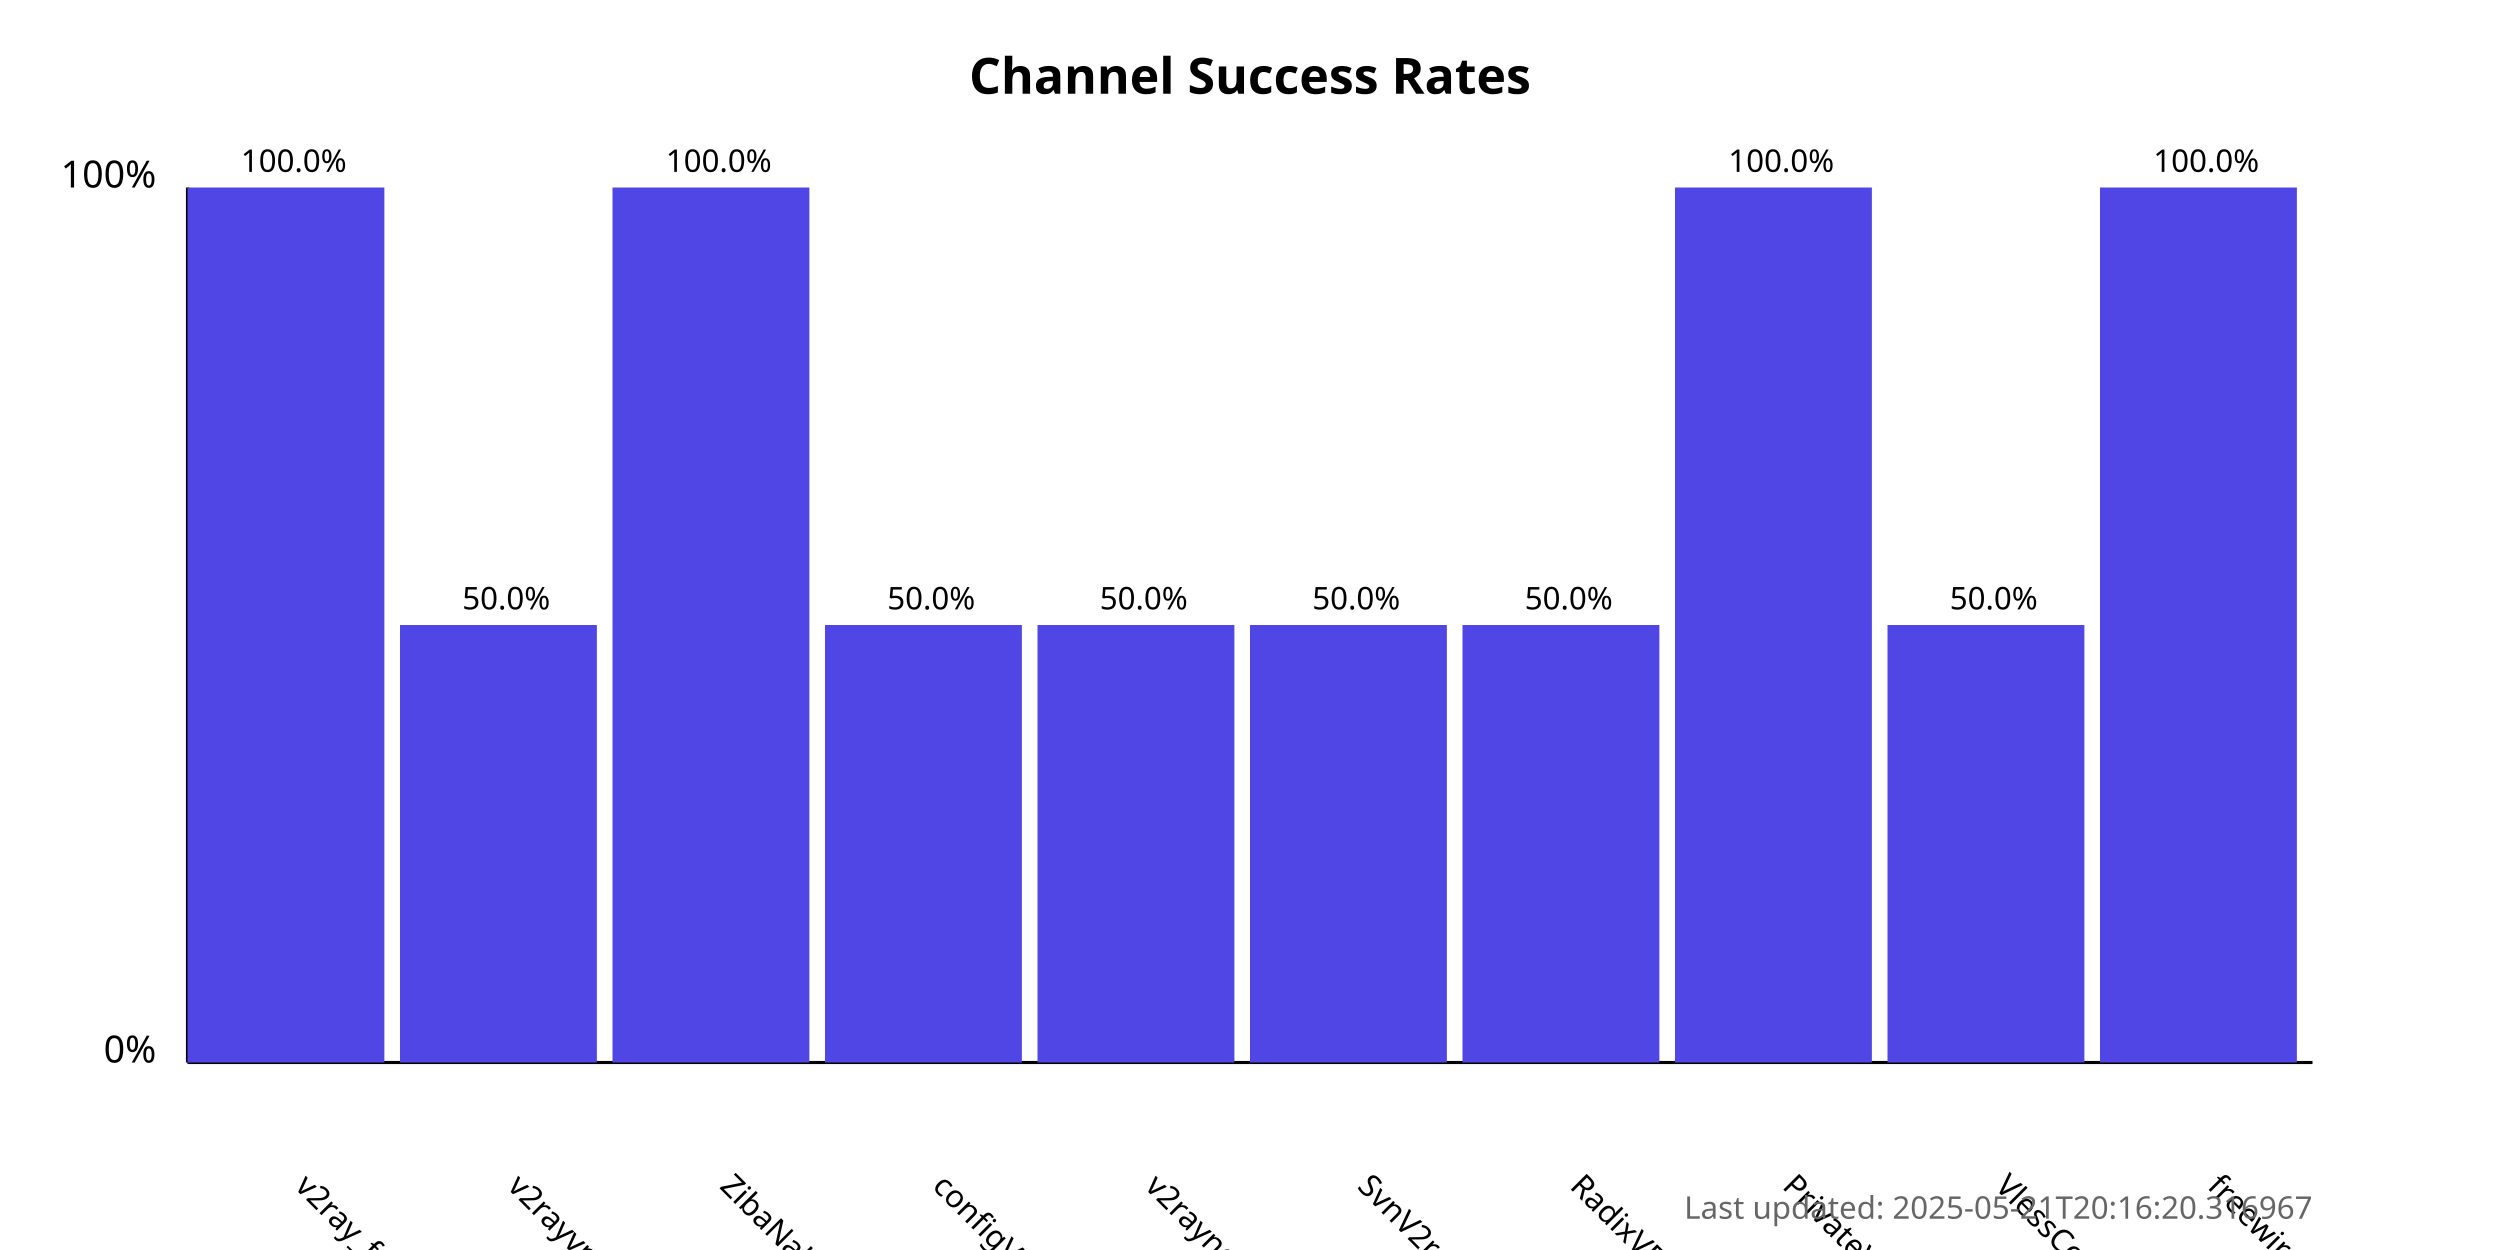
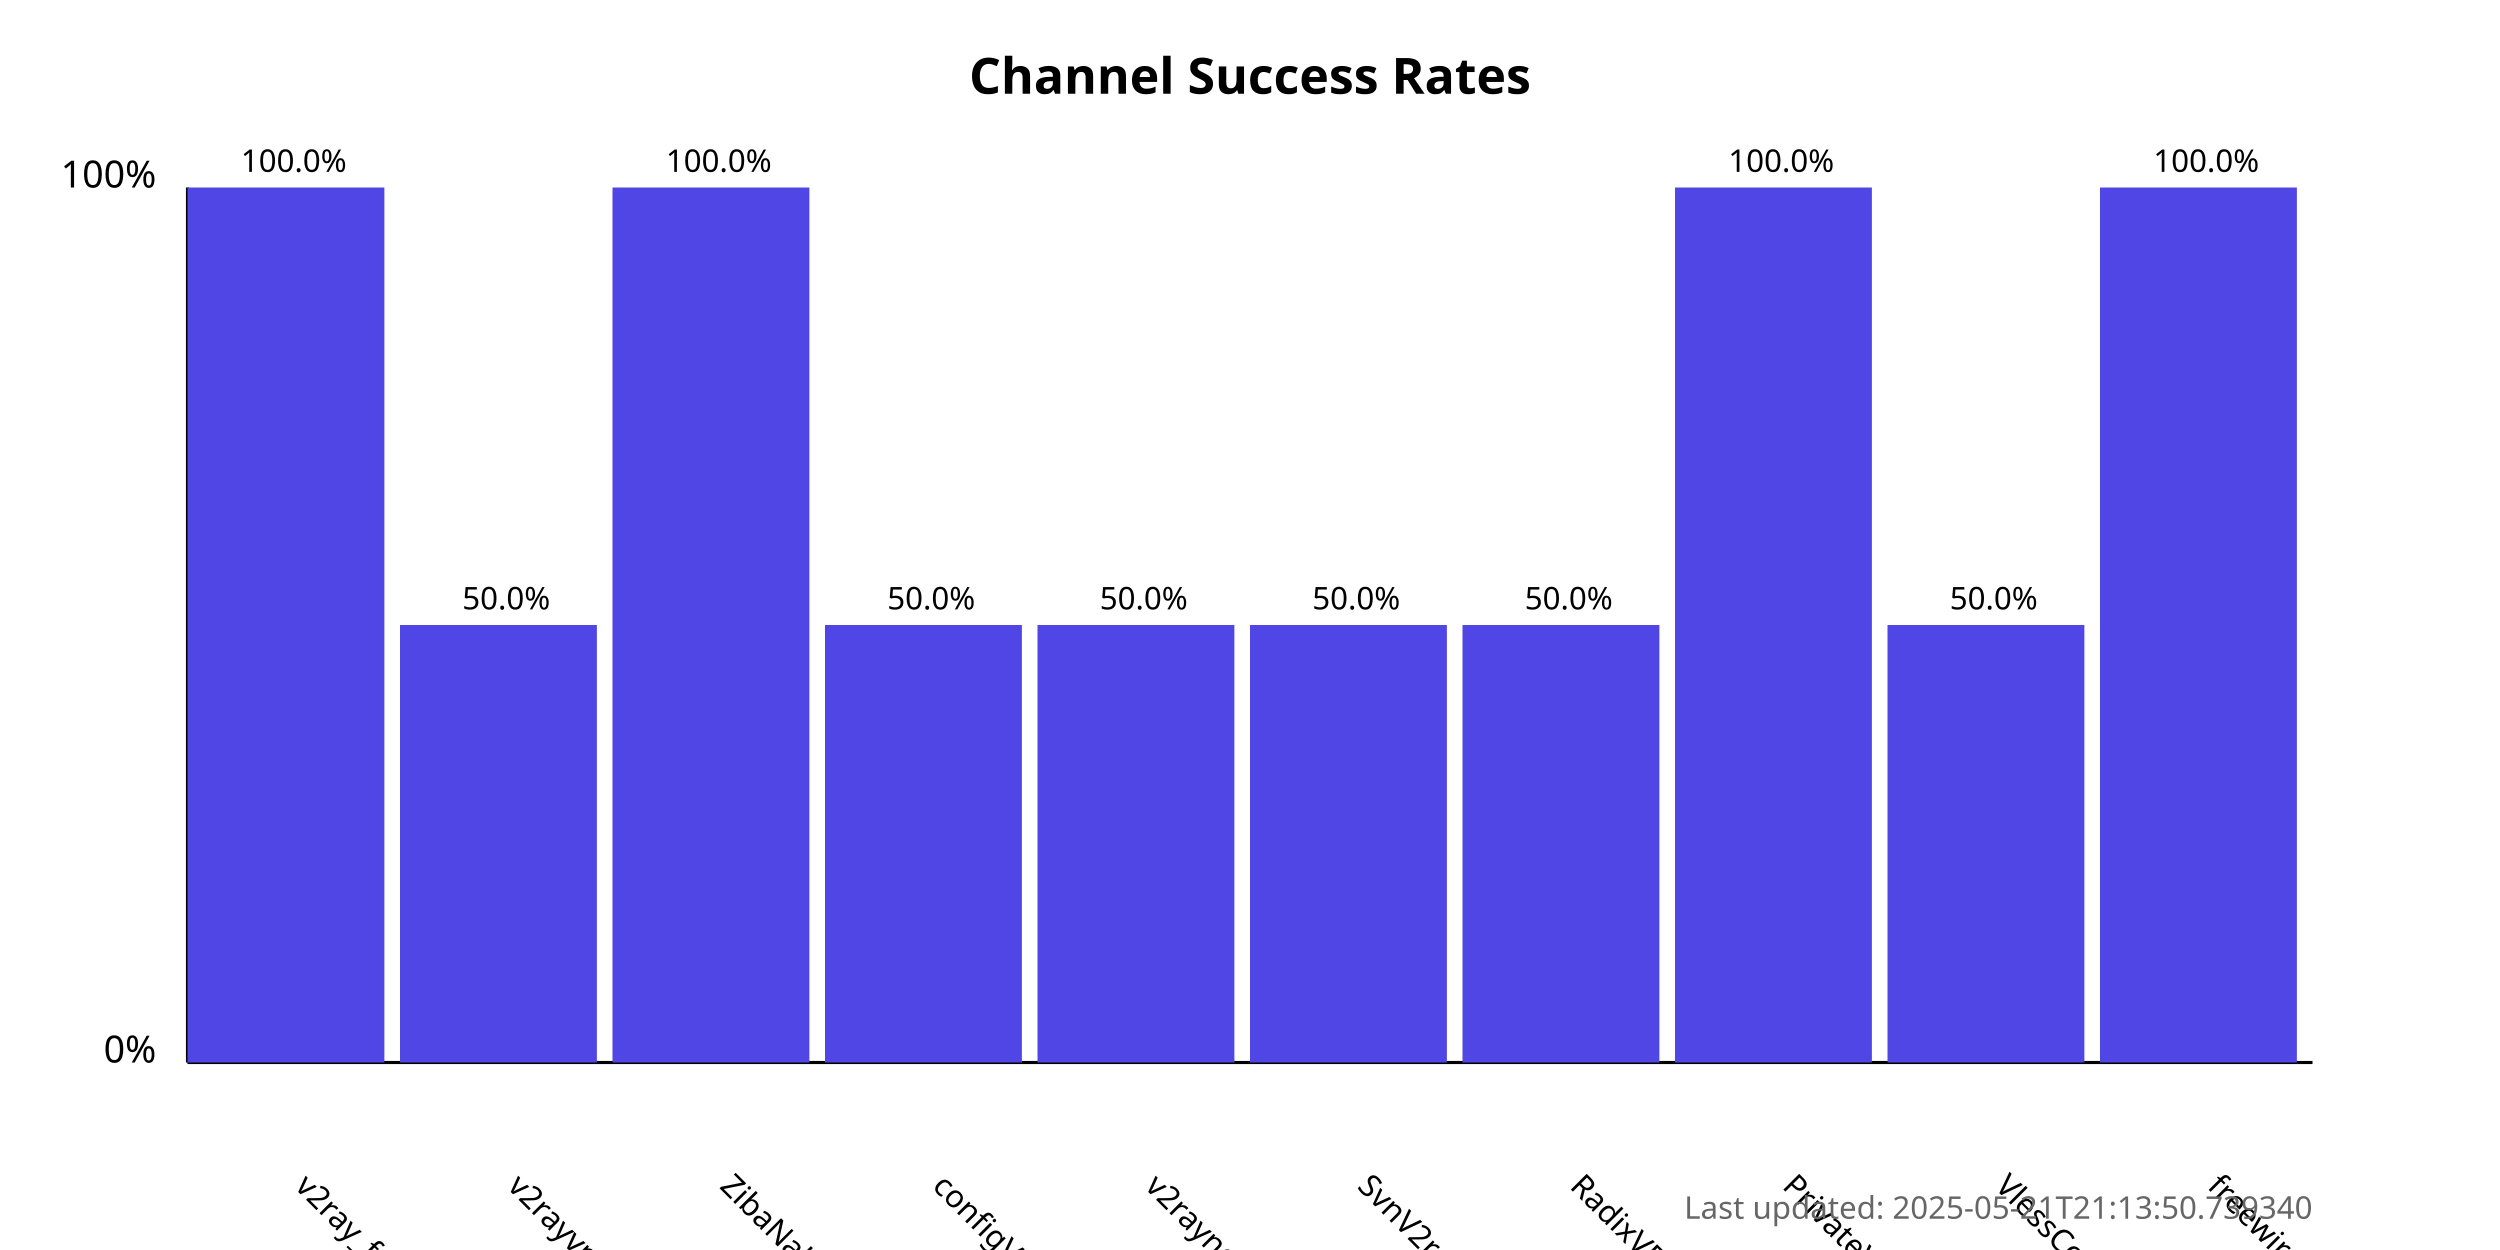
<svg xmlns="http://www.w3.org/2000/svg" width="800" height="400">
  <style>
            .chart-title { font: bold 16px sans-serif; }
            .axis-label { font: 12px sans-serif; }
            .tick-label { font: 10px sans-serif; }
            .bar { fill: #4f46e5; }
            .bar:hover { fill: #6366f1; }
            .timestamp { font: 10px sans-serif; fill: #666; }
        </style>
  <text x="400.0" y="30" text-anchor="middle" class="chart-title">
            Channel Success Rates
        </text>
  <line x1="60" y1="340" x2="60" y2="60" stroke="black" stroke-width="1" />
  <line x1="60" y1="340" x2="740" y2="340" stroke="black" stroke-width="1" />
  <text x="50" y="340" text-anchor="end" class="axis-label">0%</text>
  <text x="50" y="60" text-anchor="end" class="axis-label">100%</text>
  <g>
    <rect x="60" y="60.0" width="63.0" height="280.0" class="bar" />
    <text x="94.0" y="380" transform="rotate(45, 94.0, 380)" text-anchor="start" class="tick-label">
                v2ray_free_conf
            </text>
    <text x="94.0" y="55.0" text-anchor="middle" class="tick-label">
                100.0%
            </text>
  </g>
  <g>
    <rect x="128.0" y="200.0" width="63.0" height="140.0" class="bar" />
    <text x="162.0" y="380" transform="rotate(45, 162.0, 380)" text-anchor="start" class="tick-label">
                v2rayvpno
            </text>
    <text x="162.0" y="195.0" text-anchor="middle" class="tick-label">
                50.0%
            </text>
  </g>
  <g>
    <rect x="196.0" y="60.0" width="63.0" height="280.0" class="bar" />
    <text x="230.0" y="380" transform="rotate(45, 230.0, 380)" text-anchor="start" class="tick-label">
                ZibaNabz
            </text>
    <text x="230.0" y="55.0" text-anchor="middle" class="tick-label">
                100.0%
            </text>
  </g>
  <g>
    <rect x="264.0" y="200.0" width="63.0" height="140.0" class="bar" />
    <text x="298.0" y="380" transform="rotate(45, 298.0, 380)" text-anchor="start" class="tick-label">
                configV2rayForFree
            </text>
    <text x="298.0" y="195.0" text-anchor="middle" class="tick-label">
                50.0%
            </text>
  </g>
  <g>
    <rect x="332.0" y="200.0" width="63.0" height="140.0" class="bar" />
    <text x="366.0" y="380" transform="rotate(45, 366.0, 380)" text-anchor="start" class="tick-label">
                v2rayngvpn
            </text>
    <text x="366.0" y="195.0" text-anchor="middle" class="tick-label">
                50.0%
            </text>
  </g>
  <g>
    <rect x="400.0" y="200.0" width="63.0" height="140.0" class="bar" />
    <text x="434.0" y="380" transform="rotate(45, 434.0, 380)" text-anchor="start" class="tick-label">
                SvnV2ray
            </text>
    <text x="434.0" y="195.0" text-anchor="middle" class="tick-label">
                50.0%
            </text>
  </g>
  <g>
    <rect x="468.0" y="200.0" width="63.0" height="140.0" class="bar" />
    <text x="502.0" y="380" transform="rotate(45, 502.0, 380)" text-anchor="start" class="tick-label">
                RadixVPN
            </text>
    <text x="502.0" y="195.0" text-anchor="middle" class="tick-label">
                50.0%
            </text>
  </g>
  <g>
    <rect x="536.0" y="60.0" width="63.0" height="280.0" class="bar" />
    <text x="570.0" y="380" transform="rotate(45, 570.0, 380)" text-anchor="start" class="tick-label">
                PrivateVPNs
            </text>
    <text x="570.0" y="55.0" text-anchor="middle" class="tick-label">
                100.0%
            </text>
  </g>
  <g>
    <rect x="604.0" y="200.0" width="63.0" height="140.0" class="bar" />
    <text x="638.0" y="380" transform="rotate(45, 638.0, 380)" text-anchor="start" class="tick-label">
                VlessConfig
            </text>
    <text x="638.0" y="195.0" text-anchor="middle" class="tick-label">
                50.0%
            </text>
  </g>
  <g>
    <rect x="672.0" y="60.0" width="63.0" height="280.0" class="bar" />
    <text x="706.0" y="380" transform="rotate(45, 706.0, 380)" text-anchor="start" class="tick-label">
                freewireguard
            </text>
    <text x="706.0" y="55.0" text-anchor="middle" class="tick-label">
                100.0%
            </text>
  </g>
  <text x="740" y="390" text-anchor="end" class="timestamp">
-             Last updated: 2025-05-21T20:16:20.316967
+             Last updated: 2025-05-21T21:13:50.739340
        </text>
</svg>
